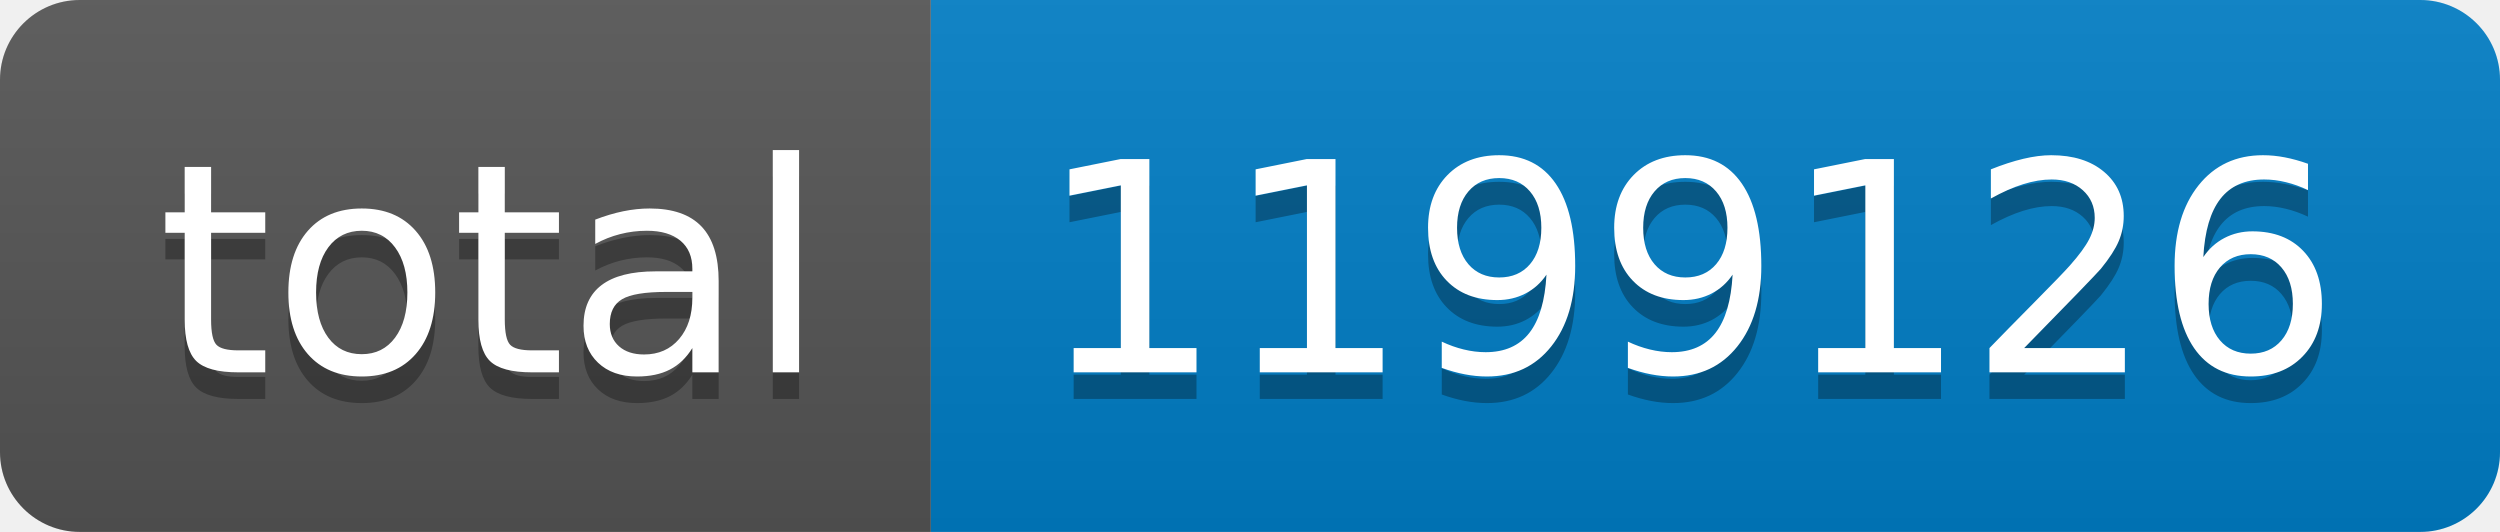
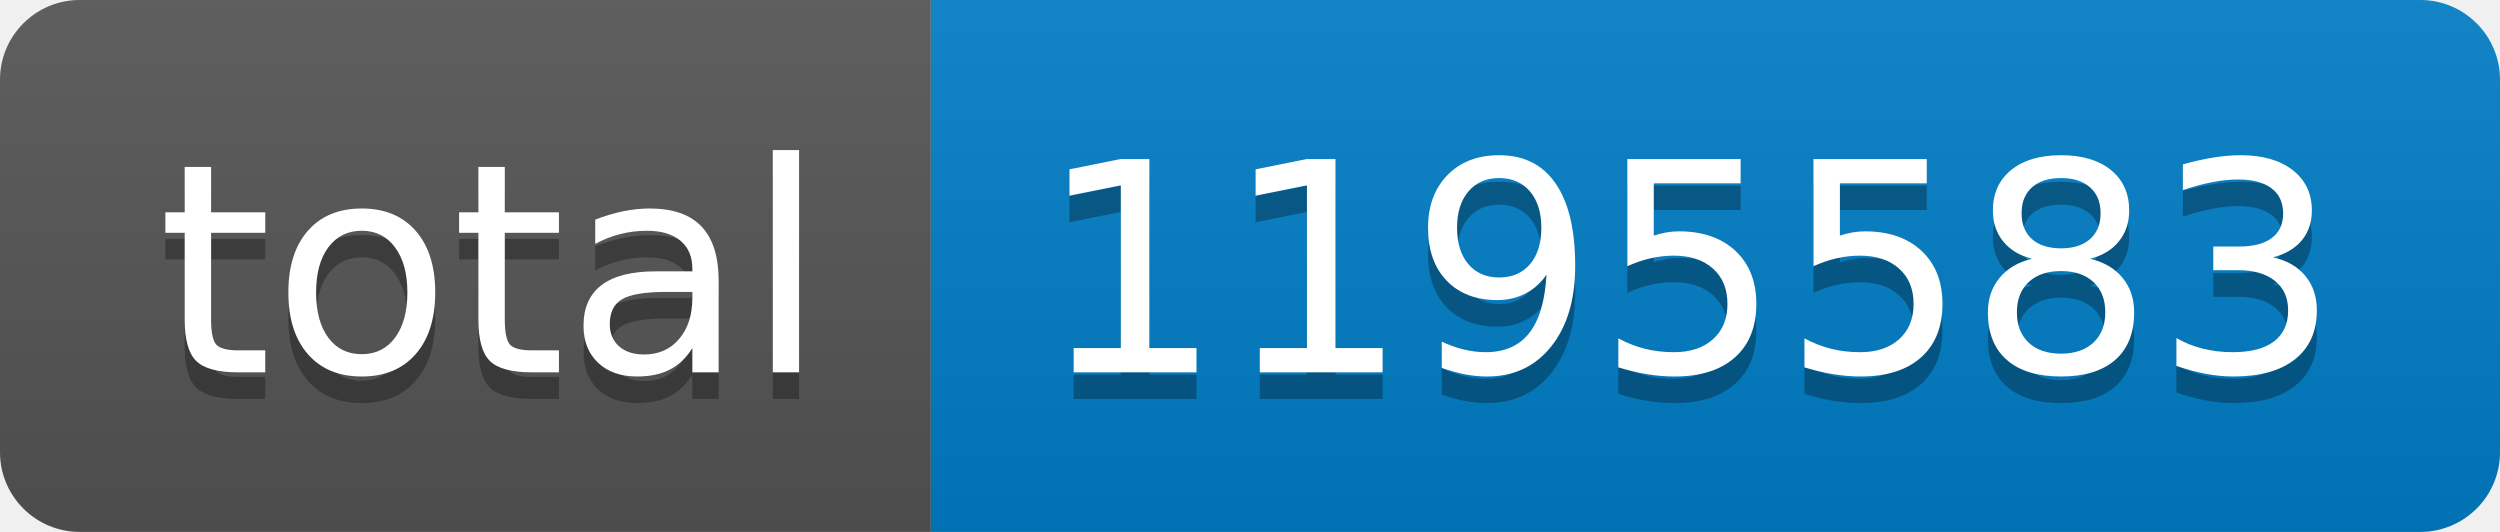
- <svg xmlns="http://www.w3.org/2000/svg" width="94" height="20" role="img" aria-label="total: 1199126">
+ <svg xmlns="http://www.w3.org/2000/svg" width="94" height="20" role="img" aria-label="total: 1195583">
  <linearGradient id="s" x2="0" y2="100%">
    <stop offset="0" stop-color="#bbb" stop-opacity=".1" />
    <stop offset="1" stop-opacity=".1" />
  </linearGradient>
  <clipPath id="r">
    <rect width="94" height="20" rx="3" fill="#fff" />
  </clipPath>
  <g clip-path="url(#r)">
    <rect width="35" height="20" fill="#555" />
    <rect x="35" width="59" height="20" fill="#007ec6" />
    <rect width="94" height="20" fill="url(#s)" />
  </g>
  <g fill="#fff" text-anchor="middle" font-family="Verdana,Geneva,DejaVu Sans,sans-serif" text-rendering="geometricPrecision" font-size="110">
    <text aria-hidden="true" x="185" y="150" fill="#010101" fill-opacity=".3" transform="scale(.1)" textLength="250">total</text>
    <text x="185" y="140" transform="scale(.1)" fill="#fff" textLength="250">total</text>
-     <text aria-hidden="true" x="635" y="150" fill="#010101" fill-opacity=".3" transform="scale(.1)" textLength="490">1199126</text>
-     <text x="635" y="140" transform="scale(.1)" fill="#fff" textLength="490">1199126</text>
+     <text aria-hidden="true" x="635" y="150" fill="#010101" fill-opacity=".3" transform="scale(.1)" textLength="490">1195583</text>
+     <text x="635" y="140" transform="scale(.1)" fill="#fff" textLength="490">1195583</text>
  </g>
</svg>
